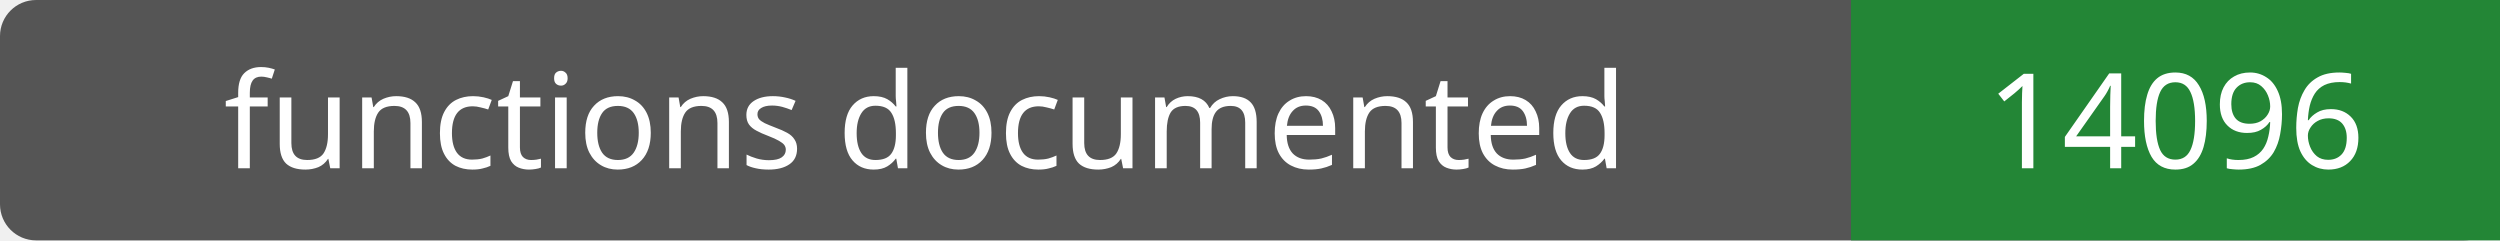
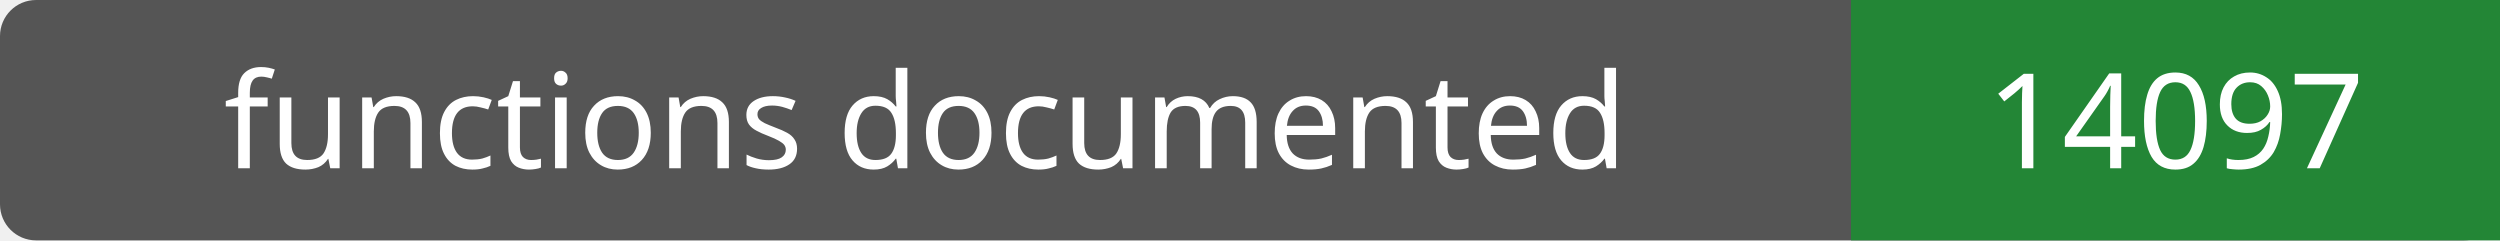
- <svg xmlns="http://www.w3.org/2000/svg" width="208" height="20" role="img" aria-label="functions documented: 14096">
+ <svg xmlns="http://www.w3.org/2000/svg" width="208" height="20" role="img" aria-label="functions documented: 14097">
  <rect width="208" height="20" rx="3" fill="#555" />
  <path fill="#238636" d="M154 0h54v20H154z" />
  <g fill="#fff" text-anchor="middle" font-family="Verdana,sans-serif" font-size="11">
    <text x="77.0" y="14">functions documented</text>
-     <text x="181.0" y="14">14096</text>
+     <text x="181.0" y="14">14097</text>
  </g>
</svg>
